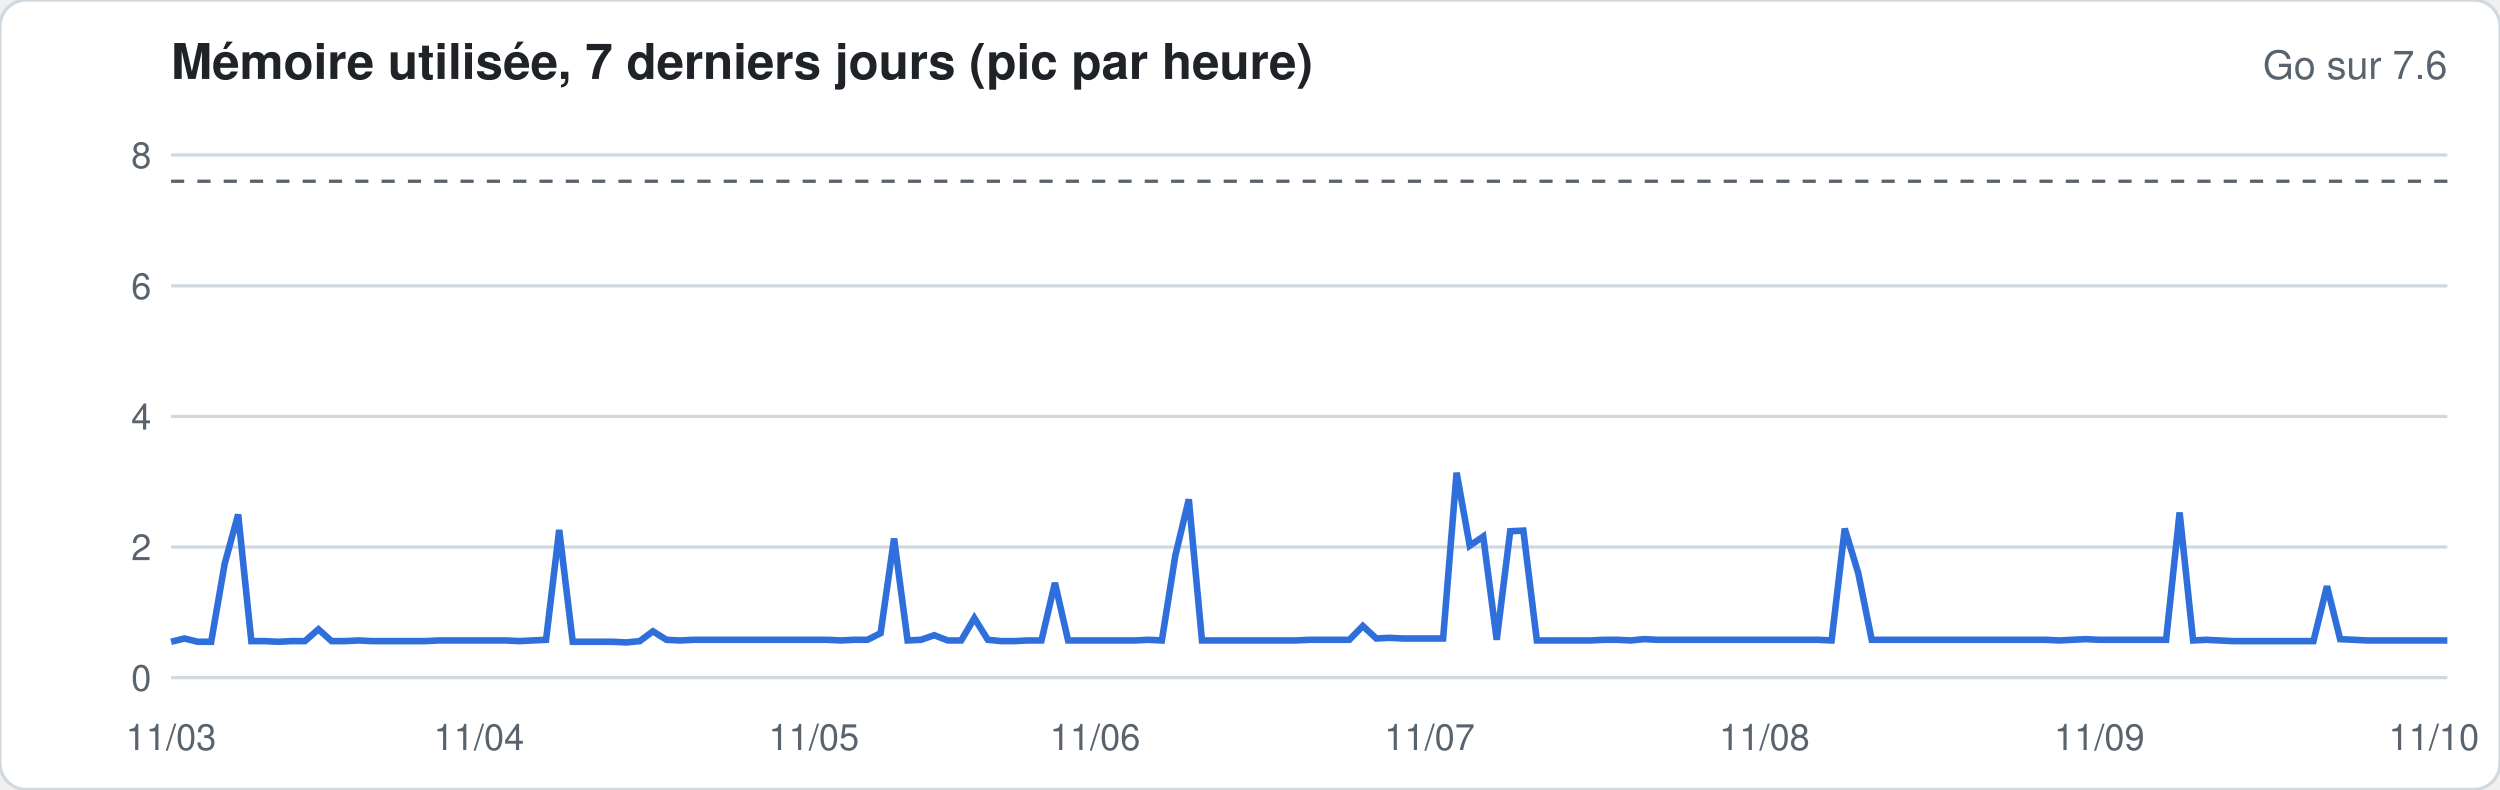
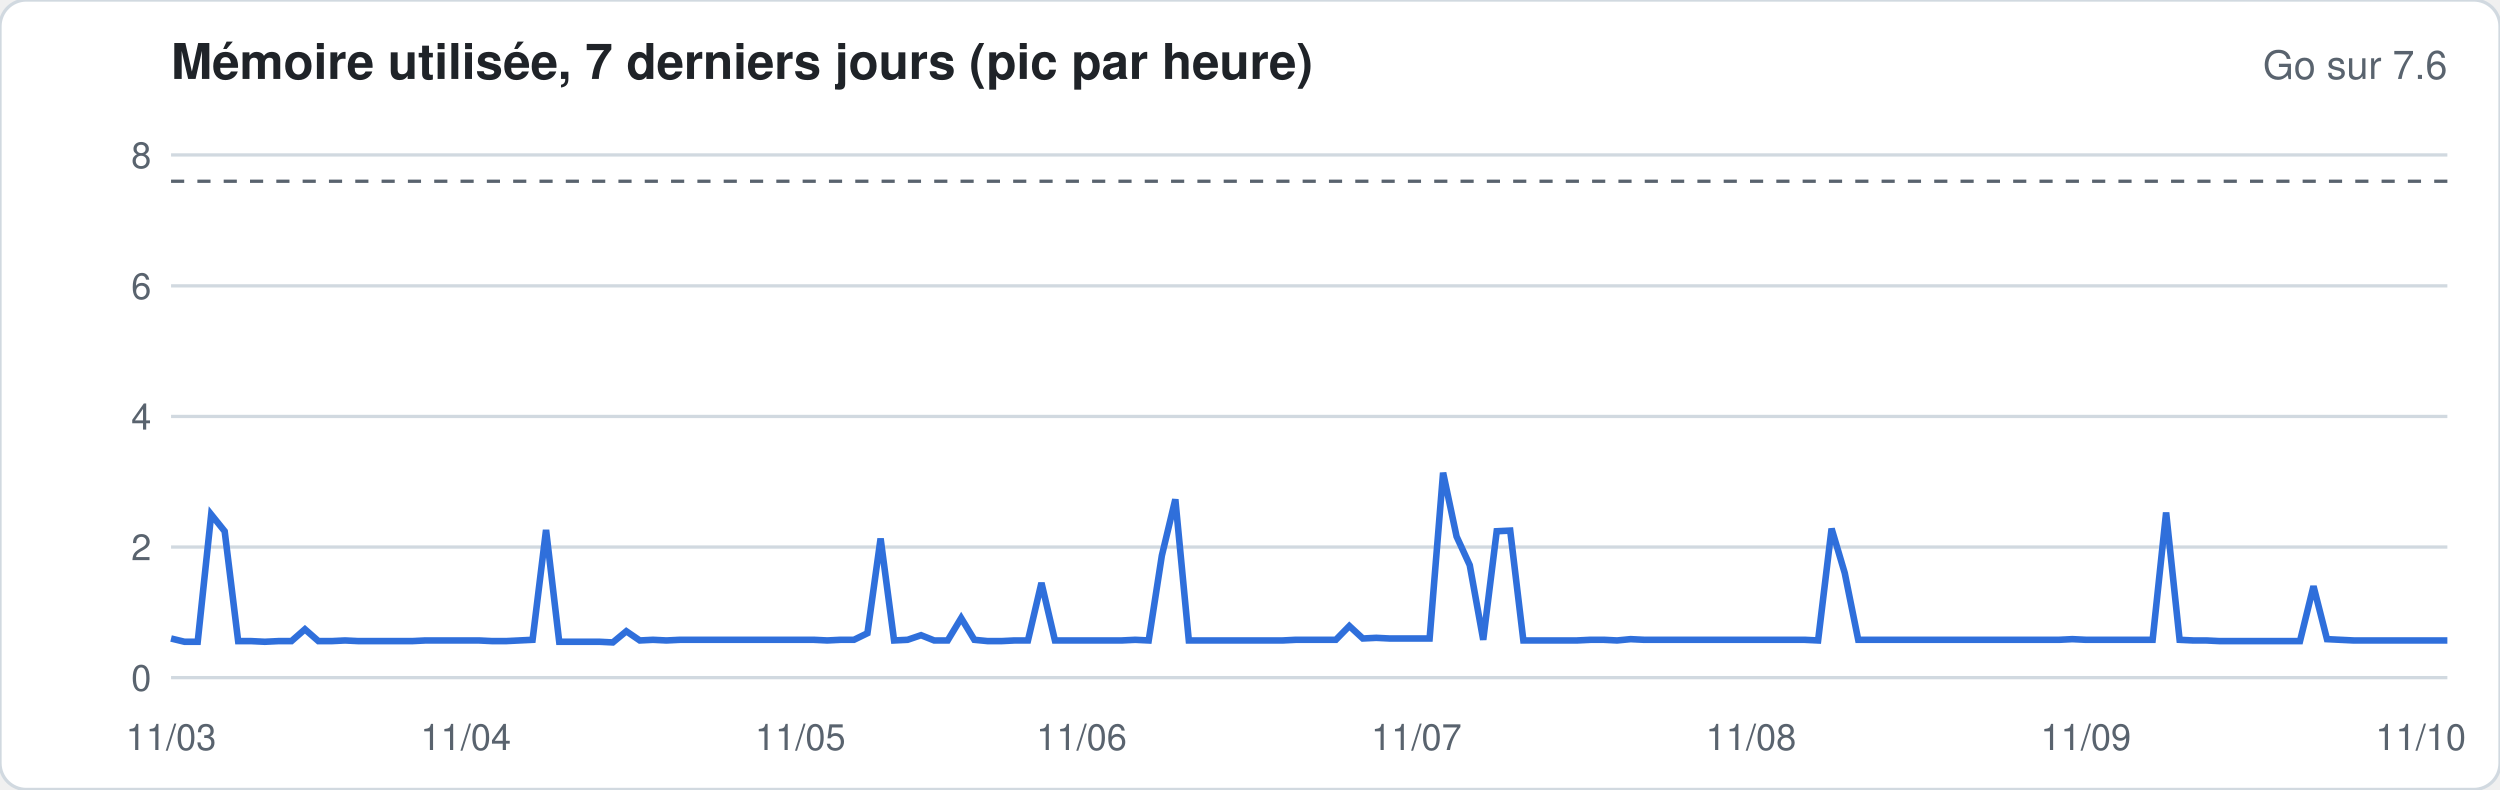
<svg xmlns="http://www.w3.org/2000/svg" width="760" height="240" viewBox="0 0 760 240" font-family="-apple-system,Segoe UI,Helvetica,Arial,sans-serif">
  <rect width="760" height="240" rx="8" fill="#ffffff" stroke="#d1d9e0" />
  <text x="52" y="24" font-size="15" font-weight="600" fill="#1f2328">Mémoire utilisée, 7 derniers jours (pic par heure)</text>
  <text x="744" y="24" font-size="12" fill="#59636e" text-anchor="end">Go sur 7.6</text>
  <line x1="52" x2="744" y1="206.0" y2="206.0" stroke="#d1d9e0" stroke-width="1" />
  <text x="46" y="210.0" font-size="11" fill="#59636e" text-anchor="end">0</text>
  <line x1="52" x2="744" y1="166.3" y2="166.3" stroke="#d1d9e0" stroke-width="1" />
  <text x="46" y="170.3" font-size="11" fill="#59636e" text-anchor="end">2</text>
  <line x1="52" x2="744" y1="126.6" y2="126.6" stroke="#d1d9e0" stroke-width="1" />
  <text x="46" y="130.6" font-size="11" fill="#59636e" text-anchor="end">4</text>
  <line x1="52" x2="744" y1="86.9" y2="86.9" stroke="#d1d9e0" stroke-width="1" />
  <text x="46" y="90.9" font-size="11" fill="#59636e" text-anchor="end">6</text>
  <line x1="52" x2="744" y1="47.1" y2="47.1" stroke="#d1d9e0" stroke-width="1" />
  <text x="46" y="51.1" font-size="11" fill="#59636e" text-anchor="end">8</text>
  <line x1="52" x2="744" y1="55.1" y2="55.1" stroke="#59636e" stroke-dasharray="4 4" />
-   <polyline fill="none" stroke="#2f6fdb" stroke-width="2" points="52.0,195.1 56.1,194.1 60.1,195.1 64.2,195.1 68.3,171.4 72.4,156.4 76.4,194.9 80.5,194.9 84.6,195.1 88.6,194.9 92.7,194.9 96.8,191.3 100.8,194.9 104.9,194.9 109.0,194.7 113.1,194.9 117.1,194.9 121.2,194.9 125.3,194.9 129.3,194.9 133.4,194.7 137.5,194.7 141.6,194.7 145.6,194.7 149.7,194.7 153.8,194.7 157.8,194.9 161.9,194.7 166.0,194.5 170.0,161.1 174.1,195.1 178.2,195.1 182.3,195.1 186.3,195.1 190.4,195.3 194.5,194.9 198.5,191.9 202.6,194.5 206.7,194.7 210.8,194.5 214.8,194.5 218.9,194.5 223.0,194.5 227.0,194.5 231.1,194.5 235.2,194.5 239.2,194.5 243.3,194.5 247.4,194.5 251.5,194.5 255.5,194.7 259.6,194.5 263.7,194.5 267.7,192.5 271.8,163.7 275.9,194.7 280.0,194.5 284.0,193.1 288.1,194.7 292.2,194.7 296.2,187.9 300.3,194.5 304.4,194.9 308.4,194.9 312.5,194.7 316.6,194.7 320.7,177.2 324.7,194.7 328.8,194.7 332.9,194.7 336.9,194.7 341.0,194.7 345.1,194.7 349.2,194.5 353.2,194.7 357.3,168.9 361.4,151.8 365.4,194.7 369.5,194.7 373.6,194.7 377.6,194.7 381.7,194.7 385.8,194.7 389.9,194.7 393.9,194.7 398.0,194.5 402.1,194.5 406.1,194.5 410.2,194.5 414.3,190.3 418.4,194.1 422.4,193.9 426.5,194.1 430.6,194.1 434.6,194.1 438.7,194.1 442.8,143.7 446.8,165.9 450.9,163.1 455.0,194.5 459.1,161.5 463.1,161.3 467.2,194.7 471.3,194.7 475.3,194.7 479.4,194.7 483.5,194.7 487.6,194.5 491.6,194.5 495.7,194.7 499.8,194.3 503.8,194.5 507.9,194.5 512.0,194.5 516.0,194.5 520.1,194.5 524.2,194.5 528.3,194.5 532.3,194.5 536.4,194.5 540.5,194.5 544.5,194.5 548.6,194.5 552.7,194.5 556.8,194.7 560.8,160.7 564.9,174.2 569.0,194.5 573.0,194.5 577.1,194.5 581.2,194.5 585.2,194.5 589.3,194.5 593.4,194.5 597.5,194.5 601.5,194.5 605.6,194.5 609.7,194.5 613.7,194.5 617.8,194.5 621.9,194.5 626.0,194.7 630.0,194.5 634.1,194.3 638.2,194.5 642.2,194.5 646.3,194.5 650.4,194.5 654.4,194.5 658.5,194.5 662.6,155.8 666.7,194.7 670.7,194.5 674.8,194.7 678.9,194.9 682.9,194.9 687.0,194.9 691.1,194.9 695.2,194.9 699.2,194.9 703.3,194.9 707.4,178.2 711.4,194.3 715.5,194.5 719.6,194.7 723.6,194.7 727.7,194.7 731.8,194.7 735.9,194.7 739.9,194.7 744.0,194.7" />
+   <polyline fill="none" stroke="#2f6fdb" stroke-width="2" points="52.0,194.1 56.1,195.1 60.1,195.1 64.2,156.4 68.3,161.5 72.4,194.9 76.4,194.9 80.5,195.1 84.6,194.9 88.6,194.9 92.7,191.3 96.8,194.9 100.8,194.9 104.9,194.7 109.0,194.9 113.1,194.9 117.1,194.9 121.2,194.9 125.3,194.9 129.3,194.7 133.4,194.7 137.5,194.7 141.6,194.7 145.6,194.7 149.7,194.9 153.8,194.9 157.8,194.7 161.9,194.5 166.0,161.1 170.0,195.1 174.1,195.1 178.2,195.1 182.3,195.1 186.3,195.3 190.4,191.9 194.5,194.7 198.5,194.5 202.6,194.7 206.7,194.5 210.8,194.5 214.8,194.5 218.9,194.5 223.0,194.5 227.0,194.5 231.1,194.5 235.2,194.5 239.2,194.5 243.3,194.5 247.4,194.5 251.5,194.7 255.5,194.5 259.6,194.5 263.7,192.5 267.7,163.7 271.8,194.7 275.9,194.5 280.0,193.1 284.0,194.7 288.1,194.7 292.2,187.9 296.2,194.5 300.3,194.9 304.4,194.9 308.4,194.7 312.5,194.7 316.6,177.2 320.7,194.7 324.7,194.7 328.8,194.7 332.9,194.7 336.9,194.7 341.0,194.7 345.1,194.5 349.2,194.7 353.2,168.9 357.3,151.8 361.4,194.7 365.4,194.7 369.5,194.7 373.6,194.7 377.6,194.7 381.7,194.7 385.8,194.7 389.9,194.7 393.9,194.5 398.0,194.5 402.1,194.5 406.1,194.5 410.2,190.3 414.3,194.1 418.4,193.9 422.4,194.1 426.5,194.1 430.6,194.1 434.6,194.1 438.7,143.7 442.8,163.1 446.8,171.8 450.9,194.5 455.0,161.5 459.1,161.3 463.1,194.7 467.2,194.7 471.3,194.7 475.3,194.7 479.4,194.7 483.5,194.5 487.6,194.5 491.6,194.7 495.7,194.3 499.8,194.5 503.8,194.5 507.9,194.5 512.0,194.5 516.0,194.5 520.1,194.5 524.2,194.5 528.3,194.5 532.3,194.5 536.4,194.5 540.5,194.5 544.5,194.5 548.6,194.5 552.7,194.7 556.8,160.7 560.8,174.2 564.9,194.5 569.0,194.5 573.0,194.5 577.1,194.5 581.2,194.5 585.2,194.5 589.3,194.5 593.4,194.5 597.5,194.5 601.5,194.5 605.6,194.5 609.7,194.5 613.7,194.5 617.8,194.5 621.9,194.5 626.0,194.5 630.0,194.3 634.1,194.5 638.2,194.5 642.2,194.5 646.3,194.5 650.4,194.5 654.4,194.5 658.5,155.8 662.6,194.5 666.7,194.7 670.7,194.7 674.8,194.9 678.9,194.9 682.9,194.9 687.0,194.9 691.1,194.9 695.2,194.9 699.2,194.9 703.3,178.2 707.4,194.3 711.4,194.5 715.5,194.7 719.6,194.7 723.6,194.7 727.7,194.7 731.8,194.7 735.9,194.7 739.9,194.7 744.0,194.7" />
  <text x="52.0" y="228" font-size="11" fill="#59636e" text-anchor="middle">11/03</text>
-   <text x="145.6" y="228" font-size="11" fill="#59636e" text-anchor="middle">11/04</text>
-   <text x="247.4" y="228" font-size="11" fill="#59636e" text-anchor="middle">11/05</text>
-   <text x="332.9" y="228" font-size="11" fill="#59636e" text-anchor="middle">11/06</text>
-   <text x="434.6" y="228" font-size="11" fill="#59636e" text-anchor="middle">11/07</text>
-   <text x="536.4" y="228" font-size="11" fill="#59636e" text-anchor="middle">11/08</text>
-   <text x="638.2" y="228" font-size="11" fill="#59636e" text-anchor="middle">11/09</text>
-   <text x="739.9" y="228" font-size="11" fill="#59636e" text-anchor="middle">11/10</text>
+   <text x="141.6" y="228" font-size="11" fill="#59636e" text-anchor="middle">11/04</text>
+   <text x="243.3" y="228" font-size="11" fill="#59636e" text-anchor="middle">11/05</text>
+   <text x="328.8" y="228" font-size="11" fill="#59636e" text-anchor="middle">11/06</text>
+   <text x="430.6" y="228" font-size="11" fill="#59636e" text-anchor="middle">11/07</text>
+   <text x="532.3" y="228" font-size="11" fill="#59636e" text-anchor="middle">11/08</text>
+   <text x="634.1" y="228" font-size="11" fill="#59636e" text-anchor="middle">11/09</text>
+   <text x="735.9" y="228" font-size="11" fill="#59636e" text-anchor="middle">11/10</text>
</svg>
